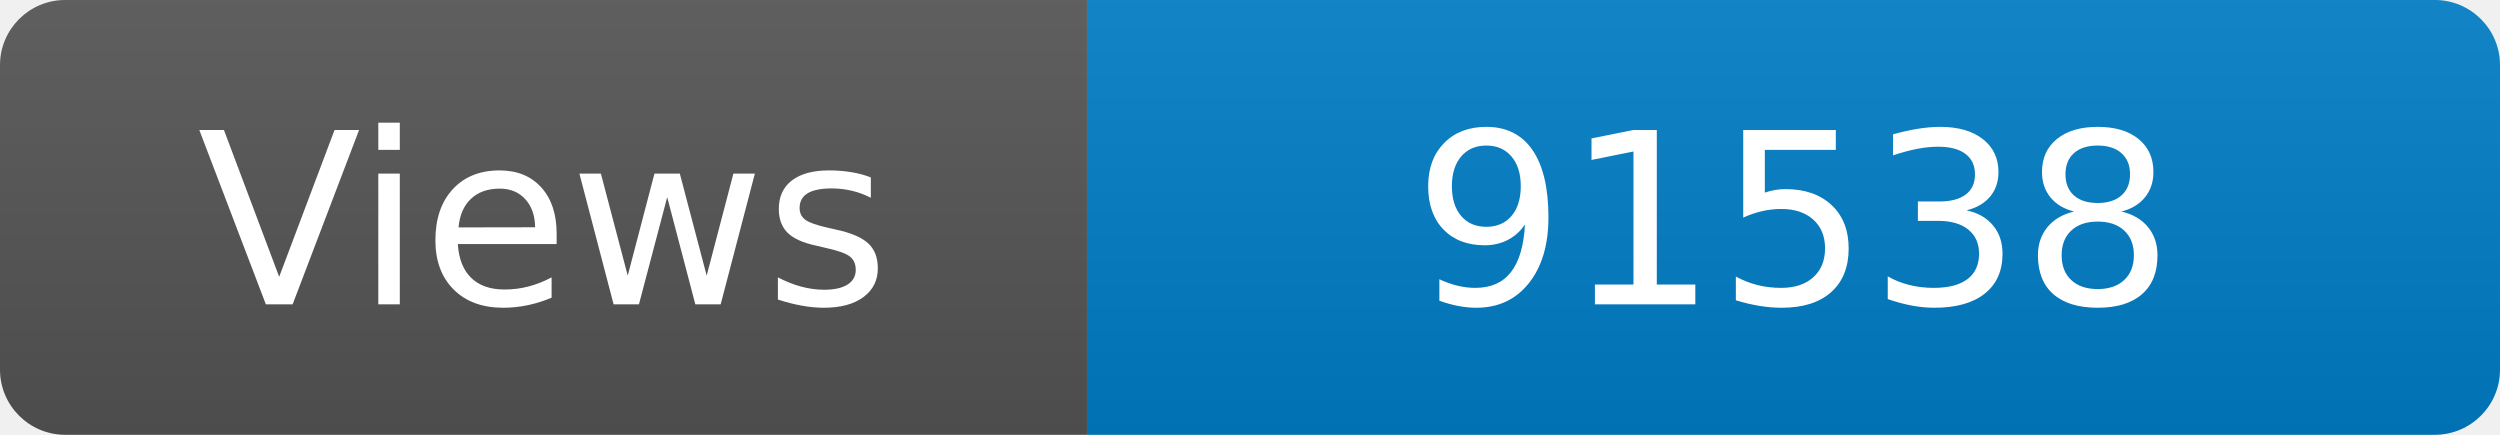
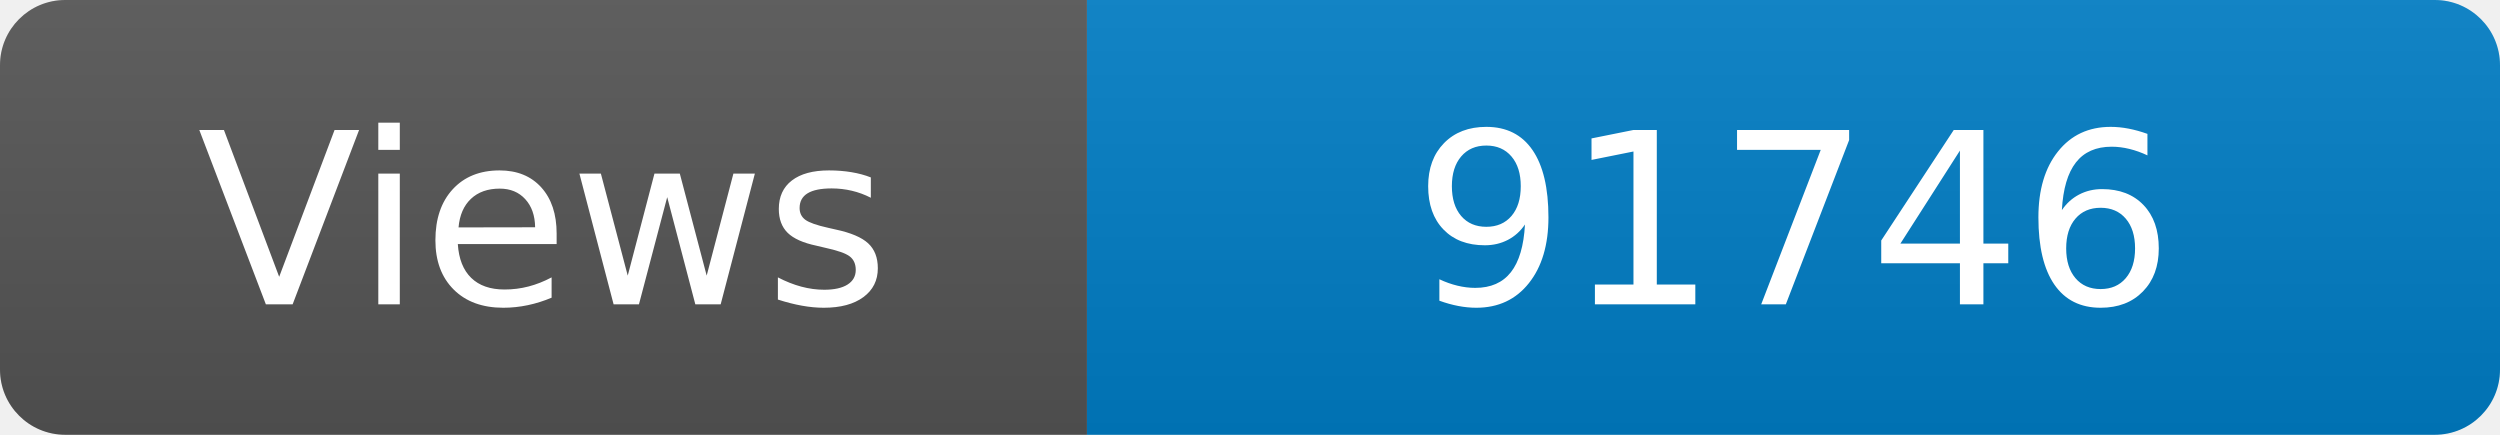
<svg xmlns="http://www.w3.org/2000/svg" width="115" height="20" role="img" aria-label="Maintained?: yes">
  <linearGradient id="s" x2="0" y2="100%">
    <stop offset="0" stop-color="#bbb" stop-opacity=".1" />
    <stop offset="1" stop-opacity=".1" />
  </linearGradient>
  <clipPath id="r">
    <rect width="115" height="20" rx="3" fill="#fff" />
  </clipPath>
  <g clip-path="url(#r)">
    <rect width="50" height="20" fill="#555" />
    <rect x="50" width="160" height="20" fill="#007ec6" />
    <rect width="115" height="20" fill="url(#s)" />
  </g>
  <g fill="#fff" text-anchor="middle" font-family="Verdana,Geneva,DejaVu Sans,sans-serif" font-size="110">
    <text x="250" y="140" transform="scale(.1)" fill="#fff">Views</text>
-     <text x="825" y="140" transform="scale(.1)" fill="#fff">91538</text>
+     <text x="825" y="140" transform="scale(.1)" fill="#fff">91746</text>
  </g>
</svg>
